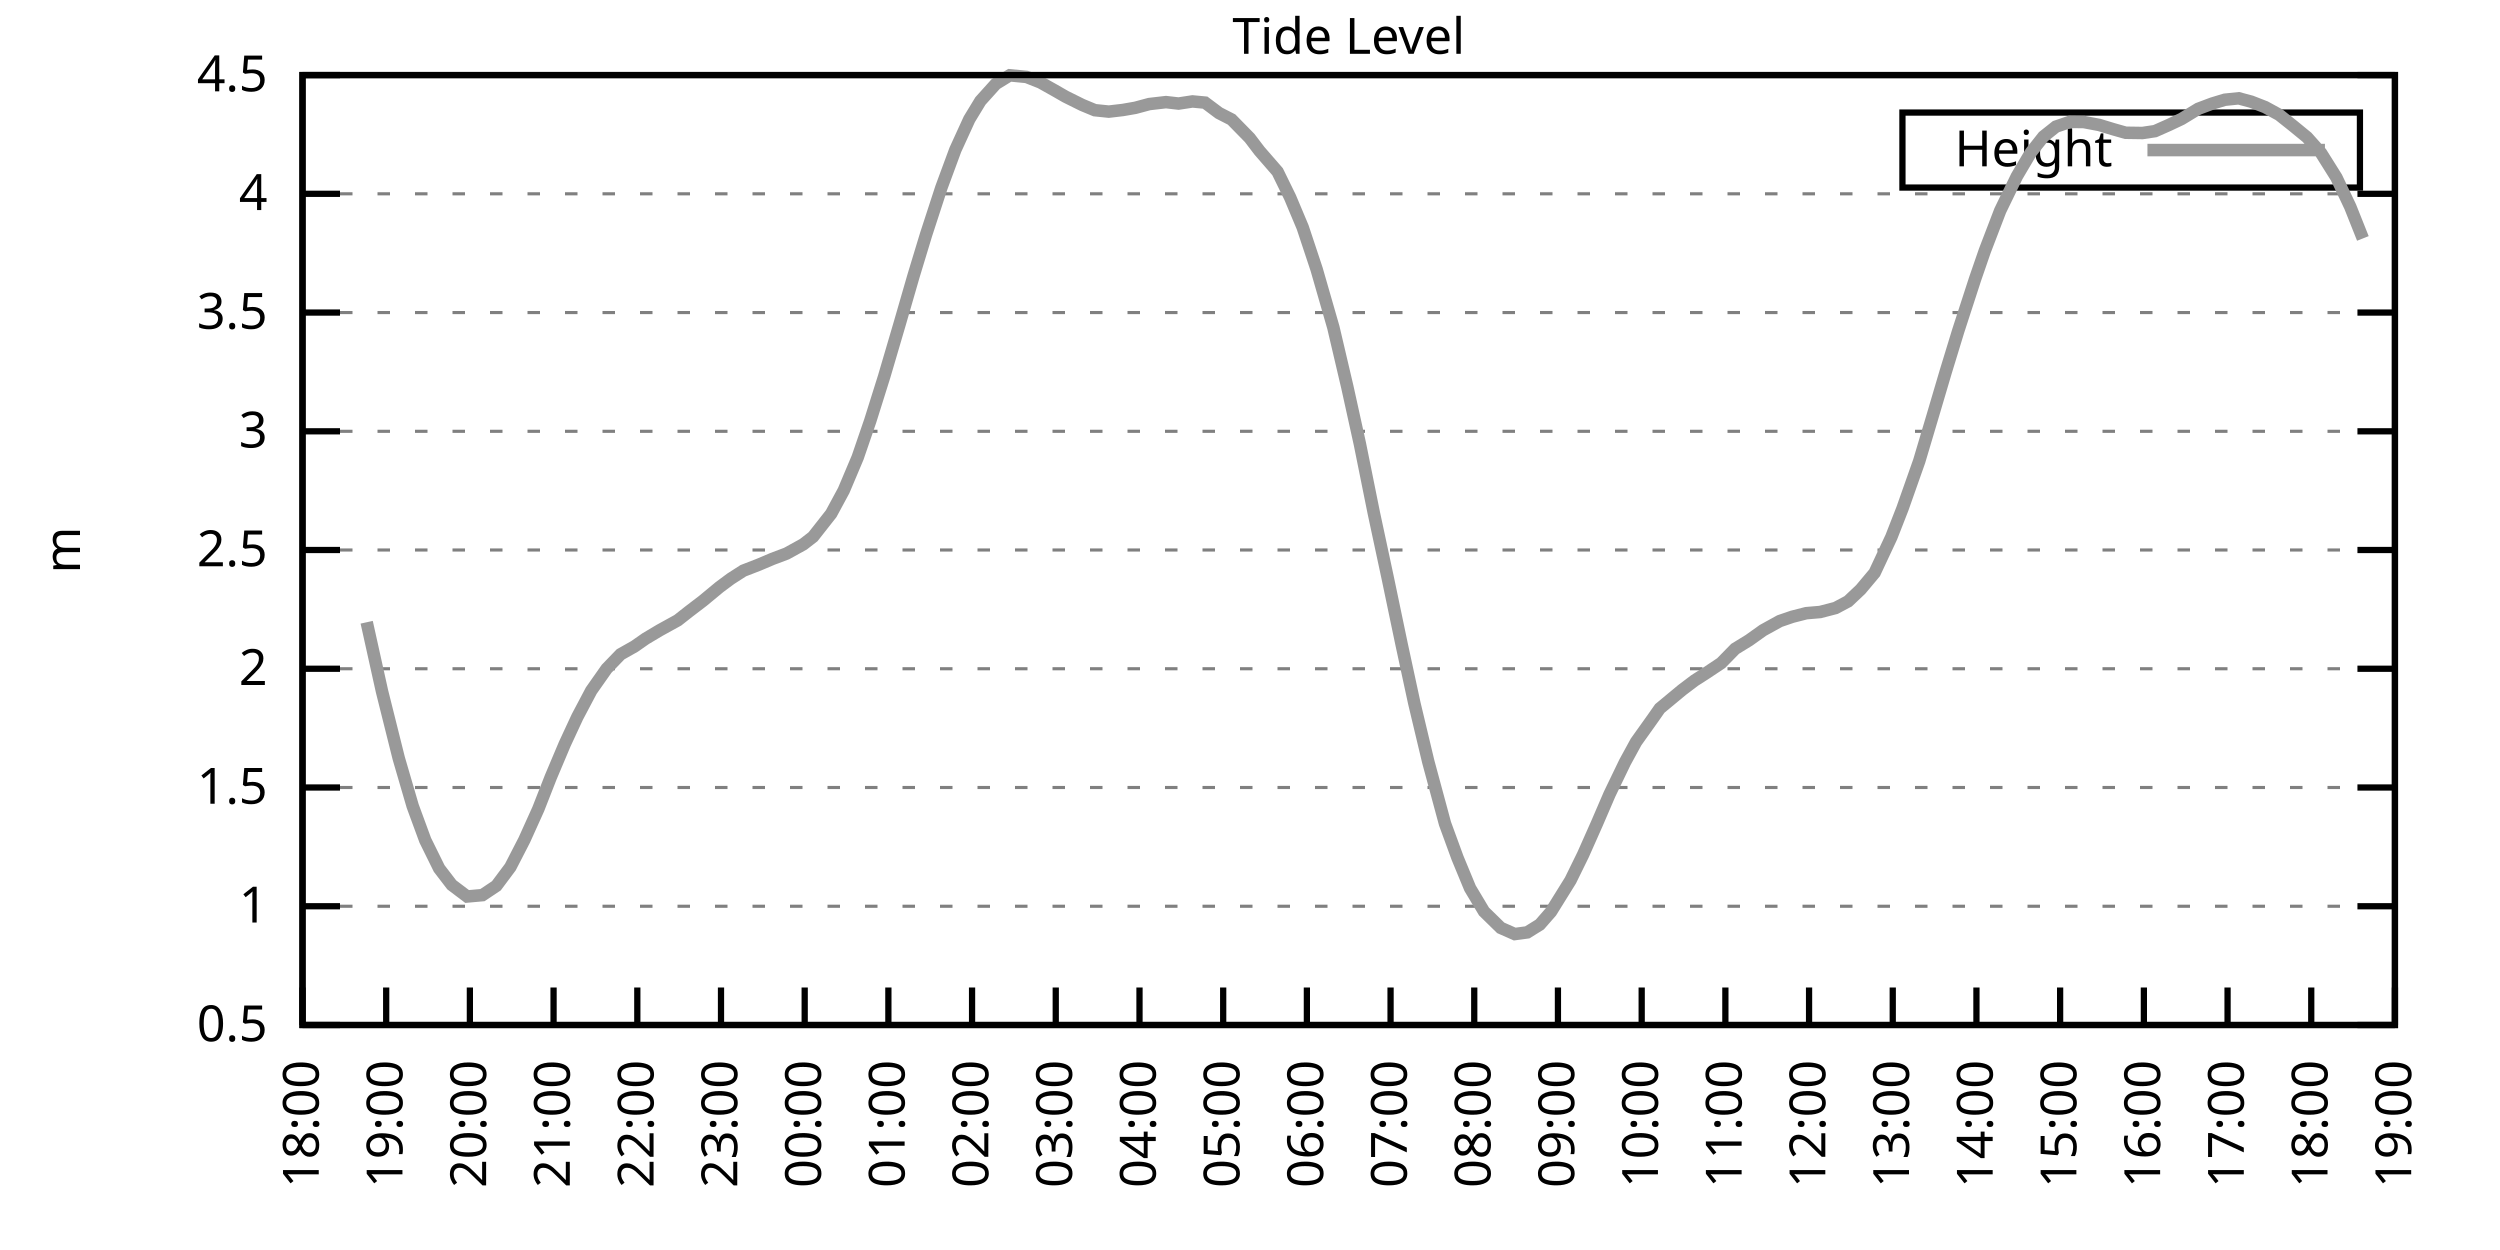
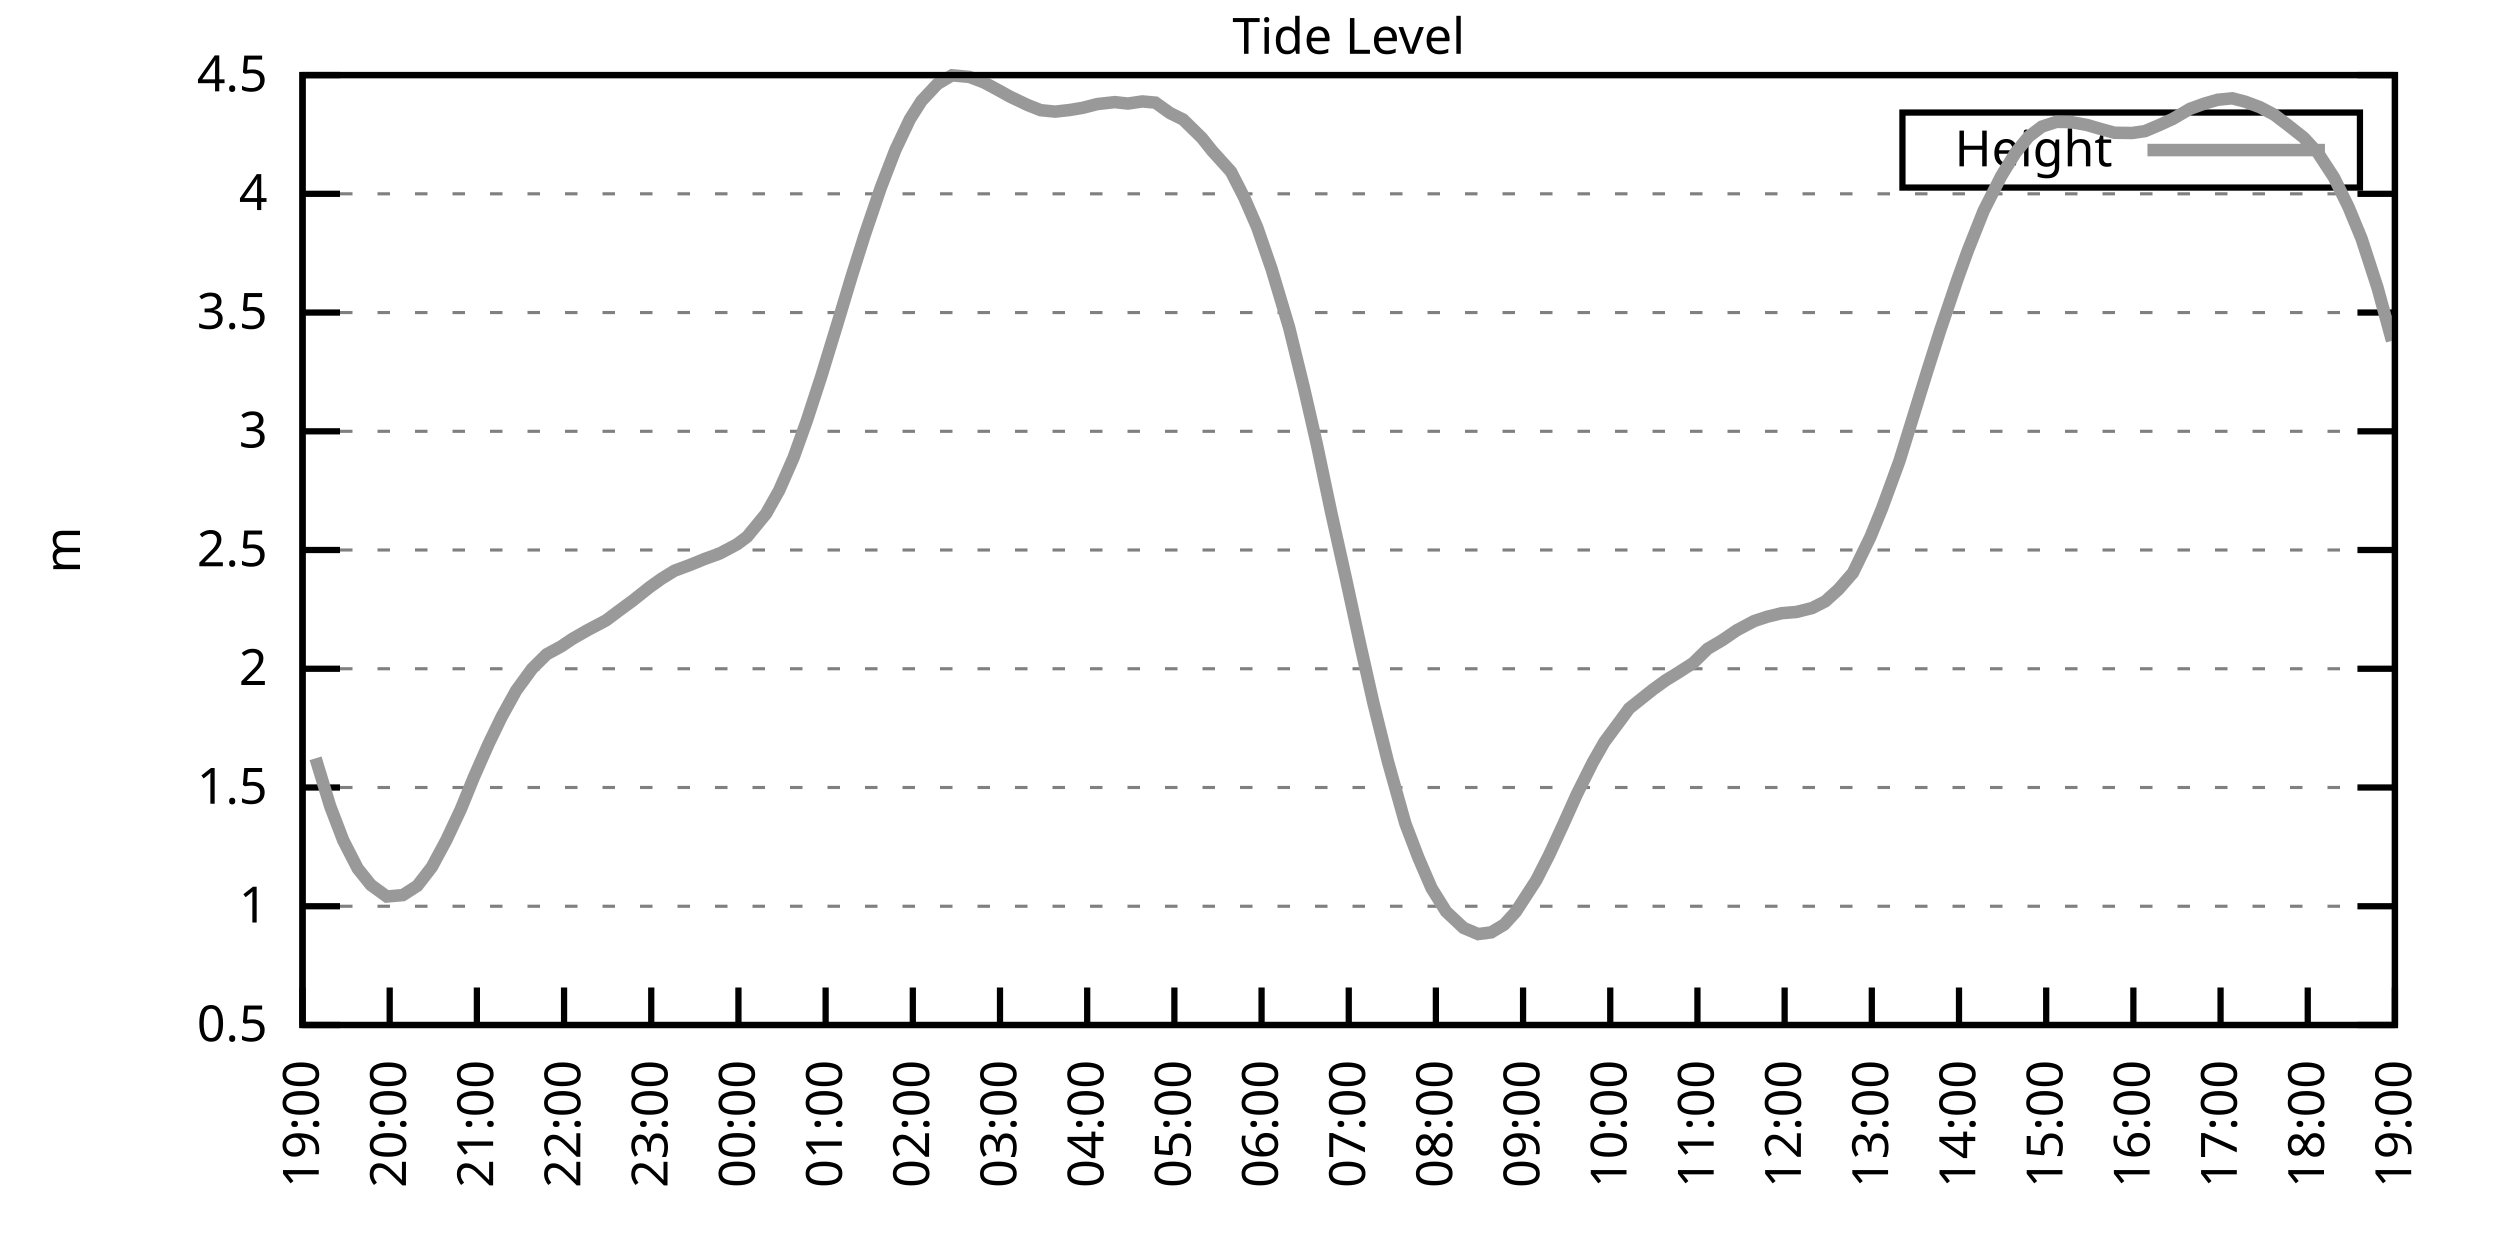
<svg xmlns="http://www.w3.org/2000/svg" xmlns:xlink="http://www.w3.org/1999/xlink" width="400" height="200" viewBox="0 0 400 200">
  <g id="gnuplot_canvas">
    <rect x="0" y="0" width="400" height="200" fill="none" />
    <defs>
      <circle id="gpDot" r="0.5" stroke-width="0.5" stroke="currentColor" />
      <path id="gpPt0" stroke-width="0.333" stroke="currentColor" d="M-1,0 h2 M0,-1 v2" />
      <path id="gpPt1" stroke-width="0.333" stroke="currentColor" d="M-1,-1 L1,1 M1,-1 L-1,1" />
      <path id="gpPt2" stroke-width="0.333" stroke="currentColor" d="M-1,0 L1,0 M0,-1 L0,1 M-1,-1 L1,1 M-1,1 L1,-1" />
      <rect id="gpPt3" stroke-width="0.333" stroke="currentColor" x="-1" y="-1" width="2" height="2" />
      <rect id="gpPt4" stroke-width="0.333" stroke="currentColor" fill="currentColor" x="-1" y="-1" width="2" height="2" />
      <circle id="gpPt5" stroke-width="0.333" stroke="currentColor" cx="0" cy="0" r="1" />
      <use xlink:href="#gpPt5" id="gpPt6" fill="currentColor" stroke="none" />
      <path id="gpPt7" stroke-width="0.333" stroke="currentColor" d="M0,-1.33 L-1.33,0.67 L1.33,0.67 z" />
      <use xlink:href="#gpPt7" id="gpPt8" fill="currentColor" stroke="none" />
      <use xlink:href="#gpPt7" id="gpPt9" stroke="currentColor" transform="rotate(180)" />
      <use xlink:href="#gpPt9" id="gpPt10" fill="currentColor" stroke="none" />
      <use xlink:href="#gpPt3" id="gpPt11" stroke="currentColor" transform="rotate(45)" />
      <use xlink:href="#gpPt11" id="gpPt12" fill="currentColor" stroke="none" />
      <path id="gpPt13" stroke-width="0.333" stroke="currentColor" d="M0,1.330 L1.265,0.411 L0.782,-1.067 L-0.782,-1.076 L-1.265,0.411 z" />
      <use xlink:href="#gpPt13" id="gpPt14" fill="currentColor" stroke="none" />
      <filter id="textbox" filterUnits="objectBoundingBox" x="0" y="0" height="1" width="1">
        <feFlood flood-color="white" flood-opacity="1" result="bgnd" />
        <feComposite in="SourceGraphic" in2="bgnd" operator="atop" />
      </filter>
      <filter id="greybox" filterUnits="objectBoundingBox" x="0" y="0" height="1" width="1">
        <feFlood flood-color="lightgrey" flood-opacity="1" result="grey" />
        <feComposite in="SourceGraphic" in2="grey" operator="atop" />
      </filter>
    </defs>
    <g fill="none" color="white" stroke="currentColor" stroke-width="1.00" stroke-linecap="butt" stroke-linejoin="miter">
</g>
    <g fill="none" color="black" stroke="currentColor" stroke-width="1.00" stroke-linecap="butt" stroke-linejoin="miter">
      <g stroke="none" shape-rendering="crispEdges">
        <polygon fill="rgb(255, 255, 255)" points="48.40,164.00 383.18,164.00 383.18,12.02 48.40,12.02 " />
      </g>
    </g>
    <g fill="none" color="black" stroke="currentColor" stroke-width="1.00" stroke-linecap="butt" stroke-linejoin="miter">
</g>
    <g fill="none" color="black" stroke="black" stroke-width="0.50" stroke-linecap="butt" stroke-linejoin="miter">
</g>
    <g fill="none" color="gray" stroke="currentColor" stroke-width="0.50" stroke-linecap="butt" stroke-linejoin="miter">
      <path stroke="gray" stroke-dasharray="2,4" class="gridline" d="M48.40,164.00 L383.19,164.00  " />
    </g>
    <g fill="none" color="gray" stroke="gray" stroke-width="1.00" stroke-linecap="butt" stroke-linejoin="miter">
</g>
    <g fill="none" color="black" stroke="currentColor" stroke-width="1.00" stroke-linecap="butt" stroke-linejoin="miter">
      <path stroke="black" d="M48.40,164.00 L54.40,164.00 M383.19,164.00 L377.19,164.00  " />
      <g transform="translate(42.80,166.60)" stroke="none" fill="black" font-family="Sans" font-size="8.00" text-anchor="end">
        <text>
          <tspan font-family="Sans"> 0.5</tspan>
        </text>
      </g>
    </g>
    <g fill="none" color="black" stroke="currentColor" stroke-width="1.00" stroke-linecap="butt" stroke-linejoin="miter">
</g>
    <g fill="none" color="black" stroke="black" stroke-width="0.50" stroke-linecap="butt" stroke-linejoin="miter">
</g>
    <g fill="none" color="gray" stroke="currentColor" stroke-width="0.50" stroke-linecap="butt" stroke-linejoin="miter">
      <path stroke="gray" stroke-dasharray="2,4" class="gridline" d="M48.40,145.00 L383.19,145.00  " />
    </g>
    <g fill="none" color="gray" stroke="gray" stroke-width="1.00" stroke-linecap="butt" stroke-linejoin="miter">
</g>
    <g fill="none" color="black" stroke="currentColor" stroke-width="1.00" stroke-linecap="butt" stroke-linejoin="miter">
      <path stroke="black" d="M48.40,145.00 L54.40,145.00 M383.19,145.00 L377.19,145.00  " />
      <g transform="translate(42.80,147.60)" stroke="none" fill="black" font-family="Sans" font-size="8.00" text-anchor="end">
        <text>
          <tspan font-family="Sans"> 1</tspan>
        </text>
      </g>
    </g>
    <g fill="none" color="black" stroke="currentColor" stroke-width="1.00" stroke-linecap="butt" stroke-linejoin="miter">
</g>
    <g fill="none" color="black" stroke="black" stroke-width="0.50" stroke-linecap="butt" stroke-linejoin="miter">
</g>
    <g fill="none" color="gray" stroke="currentColor" stroke-width="0.50" stroke-linecap="butt" stroke-linejoin="miter">
      <path stroke="gray" stroke-dasharray="2,4" class="gridline" d="M48.40,126.00 L383.19,126.00  " />
    </g>
    <g fill="none" color="gray" stroke="gray" stroke-width="1.00" stroke-linecap="butt" stroke-linejoin="miter">
</g>
    <g fill="none" color="black" stroke="currentColor" stroke-width="1.00" stroke-linecap="butt" stroke-linejoin="miter">
      <path stroke="black" d="M48.40,126.00 L54.40,126.00 M383.19,126.00 L377.19,126.00  " />
      <g transform="translate(42.80,128.60)" stroke="none" fill="black" font-family="Sans" font-size="8.00" text-anchor="end">
        <text>
          <tspan font-family="Sans"> 1.5</tspan>
        </text>
      </g>
    </g>
    <g fill="none" color="black" stroke="currentColor" stroke-width="1.00" stroke-linecap="butt" stroke-linejoin="miter">
</g>
    <g fill="none" color="black" stroke="black" stroke-width="0.50" stroke-linecap="butt" stroke-linejoin="miter">
</g>
    <g fill="none" color="gray" stroke="currentColor" stroke-width="0.50" stroke-linecap="butt" stroke-linejoin="miter">
      <path stroke="gray" stroke-dasharray="2,4" class="gridline" d="M48.40,107.00 L383.19,107.00  " />
    </g>
    <g fill="none" color="gray" stroke="gray" stroke-width="1.00" stroke-linecap="butt" stroke-linejoin="miter">
</g>
    <g fill="none" color="black" stroke="currentColor" stroke-width="1.00" stroke-linecap="butt" stroke-linejoin="miter">
      <path stroke="black" d="M48.40,107.00 L54.40,107.00 M383.19,107.00 L377.19,107.00  " />
      <g transform="translate(42.80,109.60)" stroke="none" fill="black" font-family="Sans" font-size="8.00" text-anchor="end">
        <text>
          <tspan font-family="Sans"> 2</tspan>
        </text>
      </g>
    </g>
    <g fill="none" color="black" stroke="currentColor" stroke-width="1.00" stroke-linecap="butt" stroke-linejoin="miter">
</g>
    <g fill="none" color="black" stroke="black" stroke-width="0.50" stroke-linecap="butt" stroke-linejoin="miter">
</g>
    <g fill="none" color="gray" stroke="currentColor" stroke-width="0.50" stroke-linecap="butt" stroke-linejoin="miter">
      <path stroke="gray" stroke-dasharray="2,4" class="gridline" d="M48.40,88.00 L383.19,88.00  " />
    </g>
    <g fill="none" color="gray" stroke="gray" stroke-width="1.00" stroke-linecap="butt" stroke-linejoin="miter">
</g>
    <g fill="none" color="black" stroke="currentColor" stroke-width="1.00" stroke-linecap="butt" stroke-linejoin="miter">
      <path stroke="black" d="M48.40,88.00 L54.40,88.00 M383.19,88.00 L377.19,88.00  " />
      <g transform="translate(42.80,90.60)" stroke="none" fill="black" font-family="Sans" font-size="8.00" text-anchor="end">
        <text>
          <tspan font-family="Sans"> 2.5</tspan>
        </text>
      </g>
    </g>
    <g fill="none" color="black" stroke="currentColor" stroke-width="1.00" stroke-linecap="butt" stroke-linejoin="miter">
</g>
    <g fill="none" color="black" stroke="black" stroke-width="0.50" stroke-linecap="butt" stroke-linejoin="miter">
</g>
    <g fill="none" color="gray" stroke="currentColor" stroke-width="0.50" stroke-linecap="butt" stroke-linejoin="miter">
      <path stroke="gray" stroke-dasharray="2,4" class="gridline" d="M48.40,69.01 L383.19,69.01  " />
    </g>
    <g fill="none" color="gray" stroke="gray" stroke-width="1.00" stroke-linecap="butt" stroke-linejoin="miter">
</g>
    <g fill="none" color="black" stroke="currentColor" stroke-width="1.00" stroke-linecap="butt" stroke-linejoin="miter">
      <path stroke="black" d="M48.40,69.01 L54.40,69.01 M383.19,69.01 L377.19,69.01  " />
      <g transform="translate(42.80,71.61)" stroke="none" fill="black" font-family="Sans" font-size="8.00" text-anchor="end">
        <text>
          <tspan font-family="Sans"> 3</tspan>
        </text>
      </g>
    </g>
    <g fill="none" color="black" stroke="currentColor" stroke-width="1.00" stroke-linecap="butt" stroke-linejoin="miter">
</g>
    <g fill="none" color="black" stroke="black" stroke-width="0.50" stroke-linecap="butt" stroke-linejoin="miter">
</g>
    <g fill="none" color="gray" stroke="currentColor" stroke-width="0.50" stroke-linecap="butt" stroke-linejoin="miter">
      <path stroke="gray" stroke-dasharray="2,4" class="gridline" d="M48.40,50.01 L383.19,50.01  " />
    </g>
    <g fill="none" color="gray" stroke="gray" stroke-width="1.00" stroke-linecap="butt" stroke-linejoin="miter">
</g>
    <g fill="none" color="black" stroke="currentColor" stroke-width="1.00" stroke-linecap="butt" stroke-linejoin="miter">
      <path stroke="black" d="M48.40,50.01 L54.40,50.01 M383.19,50.01 L377.19,50.01  " />
      <g transform="translate(42.80,52.61)" stroke="none" fill="black" font-family="Sans" font-size="8.00" text-anchor="end">
        <text>
          <tspan font-family="Sans"> 3.5</tspan>
        </text>
      </g>
    </g>
    <g fill="none" color="black" stroke="currentColor" stroke-width="1.00" stroke-linecap="butt" stroke-linejoin="miter">
</g>
    <g fill="none" color="black" stroke="black" stroke-width="0.50" stroke-linecap="butt" stroke-linejoin="miter">
</g>
    <g fill="none" color="gray" stroke="currentColor" stroke-width="0.50" stroke-linecap="butt" stroke-linejoin="miter">
      <path stroke="gray" stroke-dasharray="2,4" class="gridline" d="M48.40,31.01 L383.19,31.01  " />
    </g>
    <g fill="none" color="gray" stroke="gray" stroke-width="1.00" stroke-linecap="butt" stroke-linejoin="miter">
</g>
    <g fill="none" color="black" stroke="currentColor" stroke-width="1.00" stroke-linecap="butt" stroke-linejoin="miter">
      <path stroke="black" d="M48.40,31.01 L54.40,31.01 M383.19,31.01 L377.19,31.01  " />
      <g transform="translate(42.80,33.61)" stroke="none" fill="black" font-family="Sans" font-size="8.00" text-anchor="end">
        <text>
          <tspan font-family="Sans"> 4</tspan>
        </text>
      </g>
    </g>
    <g fill="none" color="black" stroke="currentColor" stroke-width="1.00" stroke-linecap="butt" stroke-linejoin="miter">
</g>
    <g fill="none" color="black" stroke="black" stroke-width="0.50" stroke-linecap="butt" stroke-linejoin="miter">
</g>
    <g fill="none" color="gray" stroke="currentColor" stroke-width="0.50" stroke-linecap="butt" stroke-linejoin="miter">
      <path stroke="gray" stroke-dasharray="2,4" class="gridline" d="M48.40,12.01 L383.19,12.01  " />
    </g>
    <g fill="none" color="gray" stroke="gray" stroke-width="1.00" stroke-linecap="butt" stroke-linejoin="miter">
</g>
    <g fill="none" color="black" stroke="currentColor" stroke-width="1.00" stroke-linecap="butt" stroke-linejoin="miter">
      <path stroke="black" d="M48.40,12.01 L54.40,12.01 M383.19,12.01 L377.19,12.01  " />
      <g transform="translate(42.80,14.61)" stroke="none" fill="black" font-family="Sans" font-size="8.00" text-anchor="end">
        <text>
          <tspan font-family="Sans"> 4.5</tspan>
        </text>
      </g>
    </g>
    <g fill="none" color="black" stroke="currentColor" stroke-width="1.00" stroke-linecap="butt" stroke-linejoin="miter">
      <path stroke="black" d="M48.40,164.00 L48.40,158.00  " />
      <g transform="translate(51.00,169.60) rotate(270.00)" stroke="none" fill="black" font-family="Sans" font-size="8.00" text-anchor="end">
        <text>
-           <tspan font-family="Sans">18:00</tspan>
-         </text>
-       </g>
-     </g>
-     <g fill="none" color="black" stroke="currentColor" stroke-width="1.00" stroke-linecap="butt" stroke-linejoin="miter">
-       <path stroke="black" d="M61.79,164.00 L61.79,158.00  " />
-       <g transform="translate(64.39,169.60) rotate(270.00)" stroke="none" fill="black" font-family="Sans" font-size="8.00" text-anchor="end">
-         <text>
          <tspan font-family="Sans">19:00</tspan>
        </text>
      </g>
    </g>
    <g fill="none" color="black" stroke="currentColor" stroke-width="1.00" stroke-linecap="butt" stroke-linejoin="miter">
-       <path stroke="black" d="M75.18,164.00 L75.18,158.00  " />
-       <g transform="translate(77.78,169.60) rotate(270.00)" stroke="none" fill="black" font-family="Sans" font-size="8.00" text-anchor="end">
+       <path stroke="black" d="M62.35,164.00 L62.35,158.00  " />
+       <g transform="translate(64.95,169.60) rotate(270.00)" stroke="none" fill="black" font-family="Sans" font-size="8.00" text-anchor="end">
        <text>
          <tspan font-family="Sans">20:00</tspan>
        </text>
      </g>
    </g>
    <g fill="none" color="black" stroke="currentColor" stroke-width="1.00" stroke-linecap="butt" stroke-linejoin="miter">
-       <path stroke="black" d="M88.57,164.00 L88.57,158.00  " />
-       <g transform="translate(91.17,169.60) rotate(270.00)" stroke="none" fill="black" font-family="Sans" font-size="8.00" text-anchor="end">
+       <path stroke="black" d="M76.30,164.00 L76.30,158.00  " />
+       <g transform="translate(78.90,169.60) rotate(270.00)" stroke="none" fill="black" font-family="Sans" font-size="8.00" text-anchor="end">
        <text>
          <tspan font-family="Sans">21:00</tspan>
        </text>
      </g>
    </g>
    <g fill="none" color="black" stroke="currentColor" stroke-width="1.00" stroke-linecap="butt" stroke-linejoin="miter">
-       <path stroke="black" d="M101.97,164.00 L101.97,158.00  " />
-       <g transform="translate(104.57,169.60) rotate(270.00)" stroke="none" fill="black" font-family="Sans" font-size="8.00" text-anchor="end">
+       <path stroke="black" d="M90.25,164.00 L90.25,158.00  " />
+       <g transform="translate(92.85,169.60) rotate(270.00)" stroke="none" fill="black" font-family="Sans" font-size="8.00" text-anchor="end">
        <text>
          <tspan font-family="Sans">22:00</tspan>
        </text>
      </g>
    </g>
    <g fill="none" color="black" stroke="currentColor" stroke-width="1.00" stroke-linecap="butt" stroke-linejoin="miter">
-       <path stroke="black" d="M115.36,164.00 L115.36,158.00  " />
-       <g transform="translate(117.96,169.60) rotate(270.00)" stroke="none" fill="black" font-family="Sans" font-size="8.00" text-anchor="end">
+       <path stroke="black" d="M104.20,164.00 L104.20,158.00  " />
+       <g transform="translate(106.80,169.60) rotate(270.00)" stroke="none" fill="black" font-family="Sans" font-size="8.00" text-anchor="end">
        <text>
          <tspan font-family="Sans">23:00</tspan>
        </text>
      </g>
    </g>
    <g fill="none" color="black" stroke="currentColor" stroke-width="1.00" stroke-linecap="butt" stroke-linejoin="miter">
-       <path stroke="black" d="M128.75,164.00 L128.75,158.00  " />
-       <g transform="translate(131.35,169.60) rotate(270.00)" stroke="none" fill="black" font-family="Sans" font-size="8.00" text-anchor="end">
+       <path stroke="black" d="M118.15,164.00 L118.15,158.00  " />
+       <g transform="translate(120.75,169.60) rotate(270.00)" stroke="none" fill="black" font-family="Sans" font-size="8.00" text-anchor="end">
        <text>
          <tspan font-family="Sans">00:00</tspan>
        </text>
      </g>
    </g>
    <g fill="none" color="black" stroke="currentColor" stroke-width="1.00" stroke-linecap="butt" stroke-linejoin="miter">
-       <path stroke="black" d="M142.14,164.00 L142.14,158.00  " />
-       <g transform="translate(144.74,169.60) rotate(270.00)" stroke="none" fill="black" font-family="Sans" font-size="8.00" text-anchor="end">
+       <path stroke="black" d="M132.10,164.00 L132.10,158.00  " />
+       <g transform="translate(134.70,169.60) rotate(270.00)" stroke="none" fill="black" font-family="Sans" font-size="8.00" text-anchor="end">
        <text>
          <tspan font-family="Sans">01:00</tspan>
        </text>
      </g>
    </g>
    <g fill="none" color="black" stroke="currentColor" stroke-width="1.00" stroke-linecap="butt" stroke-linejoin="miter">
-       <path stroke="black" d="M155.53,164.00 L155.53,158.00  " />
-       <g transform="translate(158.13,169.60) rotate(270.00)" stroke="none" fill="black" font-family="Sans" font-size="8.00" text-anchor="end">
+       <path stroke="black" d="M146.05,164.00 L146.05,158.00  " />
+       <g transform="translate(148.65,169.60) rotate(270.00)" stroke="none" fill="black" font-family="Sans" font-size="8.00" text-anchor="end">
        <text>
          <tspan font-family="Sans">02:00</tspan>
        </text>
      </g>
    </g>
    <g fill="none" color="black" stroke="currentColor" stroke-width="1.00" stroke-linecap="butt" stroke-linejoin="miter">
-       <path stroke="black" d="M168.92,164.00 L168.92,158.00  " />
-       <g transform="translate(171.52,169.60) rotate(270.00)" stroke="none" fill="black" font-family="Sans" font-size="8.00" text-anchor="end">
+       <path stroke="black" d="M160.00,164.00 L160.00,158.00  " />
+       <g transform="translate(162.60,169.60) rotate(270.00)" stroke="none" fill="black" font-family="Sans" font-size="8.00" text-anchor="end">
        <text>
          <tspan font-family="Sans">03:00</tspan>
        </text>
      </g>
    </g>
    <g fill="none" color="black" stroke="currentColor" stroke-width="1.00" stroke-linecap="butt" stroke-linejoin="miter">
-       <path stroke="black" d="M182.32,164.00 L182.32,158.00  " />
-       <g transform="translate(184.92,169.60) rotate(270.00)" stroke="none" fill="black" font-family="Sans" font-size="8.00" text-anchor="end">
+       <path stroke="black" d="M173.95,164.00 L173.95,158.00  " />
+       <g transform="translate(176.55,169.60) rotate(270.00)" stroke="none" fill="black" font-family="Sans" font-size="8.00" text-anchor="end">
        <text>
          <tspan font-family="Sans">04:00</tspan>
        </text>
      </g>
    </g>
    <g fill="none" color="black" stroke="currentColor" stroke-width="1.00" stroke-linecap="butt" stroke-linejoin="miter">
-       <path stroke="black" d="M195.71,164.00 L195.71,158.00  " />
-       <g transform="translate(198.31,169.60) rotate(270.00)" stroke="none" fill="black" font-family="Sans" font-size="8.00" text-anchor="end">
+       <path stroke="black" d="M187.90,164.00 L187.90,158.00  " />
+       <g transform="translate(190.50,169.60) rotate(270.00)" stroke="none" fill="black" font-family="Sans" font-size="8.00" text-anchor="end">
        <text>
          <tspan font-family="Sans">05:00</tspan>
        </text>
      </g>
    </g>
    <g fill="none" color="black" stroke="currentColor" stroke-width="1.00" stroke-linecap="butt" stroke-linejoin="miter">
-       <path stroke="black" d="M209.10,164.00 L209.10,158.00  " />
-       <g transform="translate(211.70,169.60) rotate(270.00)" stroke="none" fill="black" font-family="Sans" font-size="8.00" text-anchor="end">
+       <path stroke="black" d="M201.85,164.00 L201.85,158.00  " />
+       <g transform="translate(204.45,169.60) rotate(270.00)" stroke="none" fill="black" font-family="Sans" font-size="8.00" text-anchor="end">
        <text>
          <tspan font-family="Sans">06:00</tspan>
        </text>
      </g>
    </g>
    <g fill="none" color="black" stroke="currentColor" stroke-width="1.00" stroke-linecap="butt" stroke-linejoin="miter">
-       <path stroke="black" d="M222.49,164.00 L222.49,158.00  " />
-       <g transform="translate(225.09,169.60) rotate(270.00)" stroke="none" fill="black" font-family="Sans" font-size="8.00" text-anchor="end">
+       <path stroke="black" d="M215.80,164.00 L215.80,158.00  " />
+       <g transform="translate(218.40,169.60) rotate(270.00)" stroke="none" fill="black" font-family="Sans" font-size="8.00" text-anchor="end">
        <text>
          <tspan font-family="Sans">07:00</tspan>
        </text>
      </g>
    </g>
    <g fill="none" color="black" stroke="currentColor" stroke-width="1.00" stroke-linecap="butt" stroke-linejoin="miter">
-       <path stroke="black" d="M235.88,164.00 L235.88,158.00  " />
-       <g transform="translate(238.48,169.60) rotate(270.00)" stroke="none" fill="black" font-family="Sans" font-size="8.00" text-anchor="end">
+       <path stroke="black" d="M229.74,164.00 L229.74,158.00  " />
+       <g transform="translate(232.34,169.60) rotate(270.00)" stroke="none" fill="black" font-family="Sans" font-size="8.00" text-anchor="end">
        <text>
          <tspan font-family="Sans">08:00</tspan>
        </text>
      </g>
    </g>
    <g fill="none" color="black" stroke="currentColor" stroke-width="1.00" stroke-linecap="butt" stroke-linejoin="miter">
-       <path stroke="black" d="M249.27,164.00 L249.27,158.00  " />
-       <g transform="translate(251.87,169.60) rotate(270.00)" stroke="none" fill="black" font-family="Sans" font-size="8.00" text-anchor="end">
+       <path stroke="black" d="M243.69,164.00 L243.69,158.00  " />
+       <g transform="translate(246.29,169.60) rotate(270.00)" stroke="none" fill="black" font-family="Sans" font-size="8.00" text-anchor="end">
        <text>
          <tspan font-family="Sans">09:00</tspan>
        </text>
      </g>
    </g>
    <g fill="none" color="black" stroke="currentColor" stroke-width="1.00" stroke-linecap="butt" stroke-linejoin="miter">
-       <path stroke="black" d="M262.67,164.00 L262.67,158.00  " />
-       <g transform="translate(265.27,169.60) rotate(270.00)" stroke="none" fill="black" font-family="Sans" font-size="8.00" text-anchor="end">
+       <path stroke="black" d="M257.64,164.00 L257.64,158.00  " />
+       <g transform="translate(260.24,169.60) rotate(270.00)" stroke="none" fill="black" font-family="Sans" font-size="8.00" text-anchor="end">
        <text>
          <tspan font-family="Sans">10:00</tspan>
        </text>
      </g>
    </g>
    <g fill="none" color="black" stroke="currentColor" stroke-width="1.00" stroke-linecap="butt" stroke-linejoin="miter">
-       <path stroke="black" d="M276.06,164.00 L276.06,158.00  " />
-       <g transform="translate(278.66,169.60) rotate(270.00)" stroke="none" fill="black" font-family="Sans" font-size="8.00" text-anchor="end">
+       <path stroke="black" d="M271.59,164.00 L271.59,158.00  " />
+       <g transform="translate(274.19,169.60) rotate(270.00)" stroke="none" fill="black" font-family="Sans" font-size="8.00" text-anchor="end">
        <text>
          <tspan font-family="Sans">11:00</tspan>
        </text>
      </g>
    </g>
    <g fill="none" color="black" stroke="currentColor" stroke-width="1.00" stroke-linecap="butt" stroke-linejoin="miter">
-       <path stroke="black" d="M289.45,164.00 L289.45,158.00  " />
-       <g transform="translate(292.05,169.60) rotate(270.00)" stroke="none" fill="black" font-family="Sans" font-size="8.00" text-anchor="end">
+       <path stroke="black" d="M285.54,164.00 L285.54,158.00  " />
+       <g transform="translate(288.14,169.60) rotate(270.00)" stroke="none" fill="black" font-family="Sans" font-size="8.00" text-anchor="end">
        <text>
          <tspan font-family="Sans">12:00</tspan>
        </text>
      </g>
    </g>
    <g fill="none" color="black" stroke="currentColor" stroke-width="1.00" stroke-linecap="butt" stroke-linejoin="miter">
-       <path stroke="black" d="M302.84,164.00 L302.84,158.00  " />
-       <g transform="translate(305.44,169.60) rotate(270.00)" stroke="none" fill="black" font-family="Sans" font-size="8.00" text-anchor="end">
+       <path stroke="black" d="M299.49,164.00 L299.49,158.00  " />
+       <g transform="translate(302.09,169.60) rotate(270.00)" stroke="none" fill="black" font-family="Sans" font-size="8.00" text-anchor="end">
        <text>
          <tspan font-family="Sans">13:00</tspan>
        </text>
      </g>
    </g>
    <g fill="none" color="black" stroke="currentColor" stroke-width="1.00" stroke-linecap="butt" stroke-linejoin="miter">
-       <path stroke="black" d="M316.23,164.00 L316.23,158.00  " />
-       <g transform="translate(318.83,169.60) rotate(270.00)" stroke="none" fill="black" font-family="Sans" font-size="8.00" text-anchor="end">
+       <path stroke="black" d="M313.44,164.00 L313.44,158.00  " />
+       <g transform="translate(316.04,169.60) rotate(270.00)" stroke="none" fill="black" font-family="Sans" font-size="8.00" text-anchor="end">
        <text>
          <tspan font-family="Sans">14:00</tspan>
        </text>
      </g>
    </g>
    <g fill="none" color="black" stroke="currentColor" stroke-width="1.00" stroke-linecap="butt" stroke-linejoin="miter">
-       <path stroke="black" d="M329.62,164.00 L329.62,158.00  " />
-       <g transform="translate(332.22,169.60) rotate(270.00)" stroke="none" fill="black" font-family="Sans" font-size="8.00" text-anchor="end">
+       <path stroke="black" d="M327.39,164.00 L327.39,158.00  " />
+       <g transform="translate(329.99,169.60) rotate(270.00)" stroke="none" fill="black" font-family="Sans" font-size="8.00" text-anchor="end">
        <text>
          <tspan font-family="Sans">15:00</tspan>
        </text>
      </g>
    </g>
    <g fill="none" color="black" stroke="currentColor" stroke-width="1.00" stroke-linecap="butt" stroke-linejoin="miter">
-       <path stroke="black" d="M343.02,164.00 L343.02,158.00  " />
-       <g transform="translate(345.62,169.60) rotate(270.00)" stroke="none" fill="black" font-family="Sans" font-size="8.00" text-anchor="end">
+       <path stroke="black" d="M341.34,164.00 L341.34,158.00  " />
+       <g transform="translate(343.94,169.60) rotate(270.00)" stroke="none" fill="black" font-family="Sans" font-size="8.00" text-anchor="end">
        <text>
          <tspan font-family="Sans">16:00</tspan>
        </text>
      </g>
    </g>
    <g fill="none" color="black" stroke="currentColor" stroke-width="1.00" stroke-linecap="butt" stroke-linejoin="miter">
-       <path stroke="black" d="M356.41,164.00 L356.41,158.00  " />
-       <g transform="translate(359.01,169.60) rotate(270.00)" stroke="none" fill="black" font-family="Sans" font-size="8.00" text-anchor="end">
+       <path stroke="black" d="M355.29,164.00 L355.29,158.00  " />
+       <g transform="translate(357.89,169.60) rotate(270.00)" stroke="none" fill="black" font-family="Sans" font-size="8.00" text-anchor="end">
        <text>
          <tspan font-family="Sans">17:00</tspan>
        </text>
      </g>
    </g>
    <g fill="none" color="black" stroke="currentColor" stroke-width="1.00" stroke-linecap="butt" stroke-linejoin="miter">
-       <path stroke="black" d="M369.80,164.00 L369.80,158.00  " />
-       <g transform="translate(372.40,169.60) rotate(270.00)" stroke="none" fill="black" font-family="Sans" font-size="8.00" text-anchor="end">
+       <path stroke="black" d="M369.24,164.00 L369.24,158.00  " />
+       <g transform="translate(371.84,169.60) rotate(270.00)" stroke="none" fill="black" font-family="Sans" font-size="8.00" text-anchor="end">
        <text>
          <tspan font-family="Sans">18:00</tspan>
        </text>
      </g>
    </g>
    <g fill="none" color="black" stroke="currentColor" stroke-width="1.00" stroke-linecap="butt" stroke-linejoin="miter">
      <path stroke="black" d="M383.19,164.00 L383.19,158.00  " />
      <g transform="translate(385.79,169.60) rotate(270.00)" stroke="none" fill="black" font-family="Sans" font-size="8.00" text-anchor="end">
        <text>
          <tspan font-family="Sans">19:00</tspan>
        </text>
      </g>
    </g>
    <g fill="none" color="black" stroke="currentColor" stroke-width="1.00" stroke-linecap="butt" stroke-linejoin="miter">
</g>
    <g fill="none" color="black" stroke="currentColor" stroke-width="1.00" stroke-linecap="butt" stroke-linejoin="miter">
      <path stroke="black" d="M48.40,12.01 L48.40,164.00 L383.19,164.00 L383.19,12.01 L48.40,12.01 Z  " />
    </g>
    <g fill="none" color="black" stroke="currentColor" stroke-width="1.00" stroke-linecap="butt" stroke-linejoin="miter">
</g>
    <g fill="none" color="black" stroke="currentColor" stroke-width="1.00" stroke-linecap="butt" stroke-linejoin="miter">
      <path stroke="black" d="M304.39,30.01 L304.39,18.01 L377.59,18.01 L377.59,30.01 L304.39,30.01 Z  " />
    </g>
    <g id="Tide_level_plot_1">
      <g fill="none" color="white" stroke="black" stroke-width="2.00" stroke-linecap="butt" stroke-linejoin="miter">
</g>
      <g fill="none" color="black" stroke="currentColor" stroke-width="2.00" stroke-linecap="butt" stroke-linejoin="miter">
        <g transform="translate(337.99,26.61)" stroke="none" fill="black" font-family="Sans" font-size="8.00" text-anchor="end">
          <text>
            <tspan font-family="Sans">Height</tspan>
          </text>
        </g>
      </g>
      <g fill="none" color="black" stroke="currentColor" stroke-width="2.00" stroke-linecap="butt" stroke-linejoin="miter">
-         <path stroke="rgb(153, 153, 153)" d="M343.59,24.01 L371.99,24.01 M58.67,99.56 L61.12,110.61 L63.80,121.33 L66.03,128.97 L68.04,134.44 L70.27,138.96   L72.28,141.58 L74.74,143.44 L77.19,143.22 L79.42,141.73 L81.66,138.73 L83.89,134.40 L86.12,129.46 L88.13,124.33   L90.36,119.05 L92.37,114.72 L94.60,110.50 L97.06,107.00 L99.29,104.69 L101.52,103.43 L103.31,102.18 L105.54,100.85   L108.44,99.25 L110.22,97.85 L112.46,96.14 L115.13,93.93 L116.92,92.60 L118.93,91.31 L121.38,90.36 L123.62,89.41   L125.85,88.57 L128.53,87.09 L130.09,85.88 L132.99,82.19 L135.00,78.47 L137.23,73.19 L139.24,67.33 L141.47,60.23   L143.93,51.87 L146.16,44.16 L148.17,37.54 L150.62,30.02 L152.85,23.98 L155.09,19.08 L156.87,16.15 L159.33,13.42   L161.56,12.05 L164.24,12.31 L166.47,13.19 L168.70,14.44 L170.49,15.47 L173.17,16.80 L175.17,17.63 L177.41,17.86   L179.64,17.60 L181.65,17.25 L183.88,16.65 L186.56,16.34 L188.57,16.57 L190.80,16.23 L192.81,16.42 L195.04,18.09   L197.05,19.12 L199.95,22.08 L201.51,24.13 L204.41,27.47 L206.42,31.58 L208.43,36.37 L210.66,43.09 L213.34,52.40   L215.57,61.90 L217.58,71.02 L219.81,82.08 L222.04,92.49 L224.28,103.20 L226.29,112.51 L228.52,121.86 L231.20,131.78   L233.20,137.25 L235.21,142.11 L237.44,145.84 L240.12,148.46 L242.36,149.45 L244.36,149.18 L246.37,147.93 L248.16,145.88   L251.28,140.86 L253.29,136.76 L255.52,131.74 L257.53,127.07 L259.99,121.97 L261.77,118.71 L264.45,114.95 L265.57,113.35   L269.14,110.39 L271.15,108.87 L272.93,107.73 L275.39,106.09 L277.62,103.81 L279.85,102.44 L282.08,100.85 L284.76,99.37   L286.77,98.68 L289.00,98.11 L291.23,97.92 L293.69,97.28 L295.70,96.21 L297.71,94.31 L299.94,91.65 L302.62,85.92   L304.40,81.36 L307.08,73.76 L309.31,66.27 L311.32,59.47 L313.33,52.90 L316.01,44.65 L317.57,40.13 L320.03,33.71   L322.70,28.20 L324.94,24.40 L326.95,21.85 L328.95,20.26 L331.19,19.50 L333.42,19.53 L335.87,19.99 L338.10,20.67   L340.11,21.24 L342.79,21.28 L344.80,20.98 L347.03,19.99 L349.04,19.04 L351.72,17.41 L353.95,16.57 L355.96,15.96   L358.19,15.73 L360.20,16.27 L362.43,17.14 L364.66,18.36 L366.90,20.14 L369.13,21.97 L371.36,24.47 L373.82,28.39   L376.05,33.10 L378.06,38.15  " />
+         <path stroke="rgb(153, 153, 153)" d="M343.59,24.01 L371.99,24.01 M50.49,121.33 L52.82,128.97 L54.91,134.44 L57.23,138.96 L59.33,141.58 L61.88,143.44   L64.44,143.22 L66.77,141.73 L69.09,138.73 L71.42,134.40 L73.74,129.46 L75.83,124.33 L78.16,119.05 L80.25,114.72   L82.58,110.50 L85.13,107.00 L87.46,104.69 L89.78,103.43 L91.64,102.18 L93.97,100.85 L96.99,99.25 L98.85,97.85   L101.18,96.14 L103.97,93.93 L105.83,92.60 L107.92,91.31 L110.48,90.36 L112.80,89.41 L115.13,88.57 L117.92,87.09   L119.54,85.88 L122.57,82.19 L124.66,78.47 L126.98,73.19 L129.08,67.33 L131.40,60.23 L133.96,51.87 L136.28,44.16   L138.37,37.54 L140.93,30.02 L143.26,23.98 L145.58,19.08 L147.44,16.15 L150.00,13.42 L152.32,12.05 L155.11,12.31   L157.44,13.19 L159.76,14.44 L161.62,15.47 L164.41,16.80 L166.51,17.63 L168.83,17.86 L171.16,17.60 L173.25,17.25   L175.57,16.65 L178.36,16.34 L180.46,16.57 L182.78,16.23 L184.87,16.42 L187.20,18.09 L189.29,19.12 L192.31,22.08   L193.94,24.13 L196.96,27.47 L199.06,31.58 L201.15,36.37 L203.47,43.09 L206.26,52.40 L208.59,61.90 L210.68,71.02   L213.01,82.08 L215.33,92.49 L217.65,103.20 L219.75,112.51 L222.07,121.86 L224.86,131.78 L226.95,137.25 L229.05,142.11   L231.37,145.84 L234.16,148.46 L236.49,149.45 L238.58,149.18 L240.67,147.93 L242.53,145.88 L245.79,140.86 L247.88,136.76   L250.20,131.74 L252.30,127.07 L254.85,121.97 L256.71,118.71 L259.50,114.95 L260.67,113.35 L264.39,110.39 L266.48,108.87   L268.34,107.73 L270.90,106.09 L273.22,103.81 L275.55,102.44 L277.87,100.85 L280.66,99.37 L282.75,98.68 L285.08,98.11   L287.40,97.92 L289.96,97.28 L292.05,96.21 L294.15,94.31 L296.47,91.65 L299.26,85.92 L301.12,81.36 L303.91,73.76   L306.23,66.27 L308.33,59.47 L310.42,52.90 L313.21,44.65 L314.84,40.13 L317.39,33.71 L320.18,28.20 L322.51,24.40   L324.60,21.85 L326.69,20.26 L329.02,19.50 L331.34,19.53 L333.90,19.99 L336.23,20.67 L338.32,21.24 L341.11,21.28   L343.20,20.98 L345.53,19.99 L347.62,19.04 L350.41,17.41 L352.73,16.57 L354.83,15.96 L357.15,15.73 L359.24,16.27   L361.57,17.14 L363.89,18.36 L366.22,20.14 L368.54,21.97 L370.87,24.47 L373.43,28.39 L375.75,33.10 L377.84,38.15   L380.40,46.02 L382.73,54.53  " />
      </g>
    </g>
    <g fill="none" color="black" stroke="currentColor" stroke-width="2.00" stroke-linecap="butt" stroke-linejoin="miter">
</g>
    <g fill="none" color="black" stroke="black" stroke-width="1.00" stroke-linecap="butt" stroke-linejoin="miter">
</g>
    <g fill="none" color="black" stroke="currentColor" stroke-width="1.00" stroke-linecap="butt" stroke-linejoin="miter">
      <path stroke="black" d="M48.40,12.01 L48.40,164.00 L383.19,164.00 L383.19,12.01 L48.40,12.01 Z  " />
      <g transform="translate(12.80,88.01) rotate(270.00)" stroke="none" fill="black" font-family="Sans" font-size="8.00" text-anchor="middle">
        <text>
          <tspan font-family="Sans">m</tspan>
        </text>
      </g>
    </g>
    <g fill="none" color="black" stroke="currentColor" stroke-width="1.00" stroke-linecap="butt" stroke-linejoin="miter">
</g>
    <g fill="none" color="black" stroke="currentColor" stroke-width="1.00" stroke-linecap="butt" stroke-linejoin="miter">
      <g transform="translate(215.79,8.61)" stroke="none" fill="black" font-family="Sans" font-size="8.00" text-anchor="middle">
        <text>
          <tspan font-family="Sans">Tide Level</tspan>
        </text>
      </g>
    </g>
    <g fill="none" color="black" stroke="currentColor" stroke-width="1.00" stroke-linecap="butt" stroke-linejoin="miter">
</g>
  </g>
</svg>
